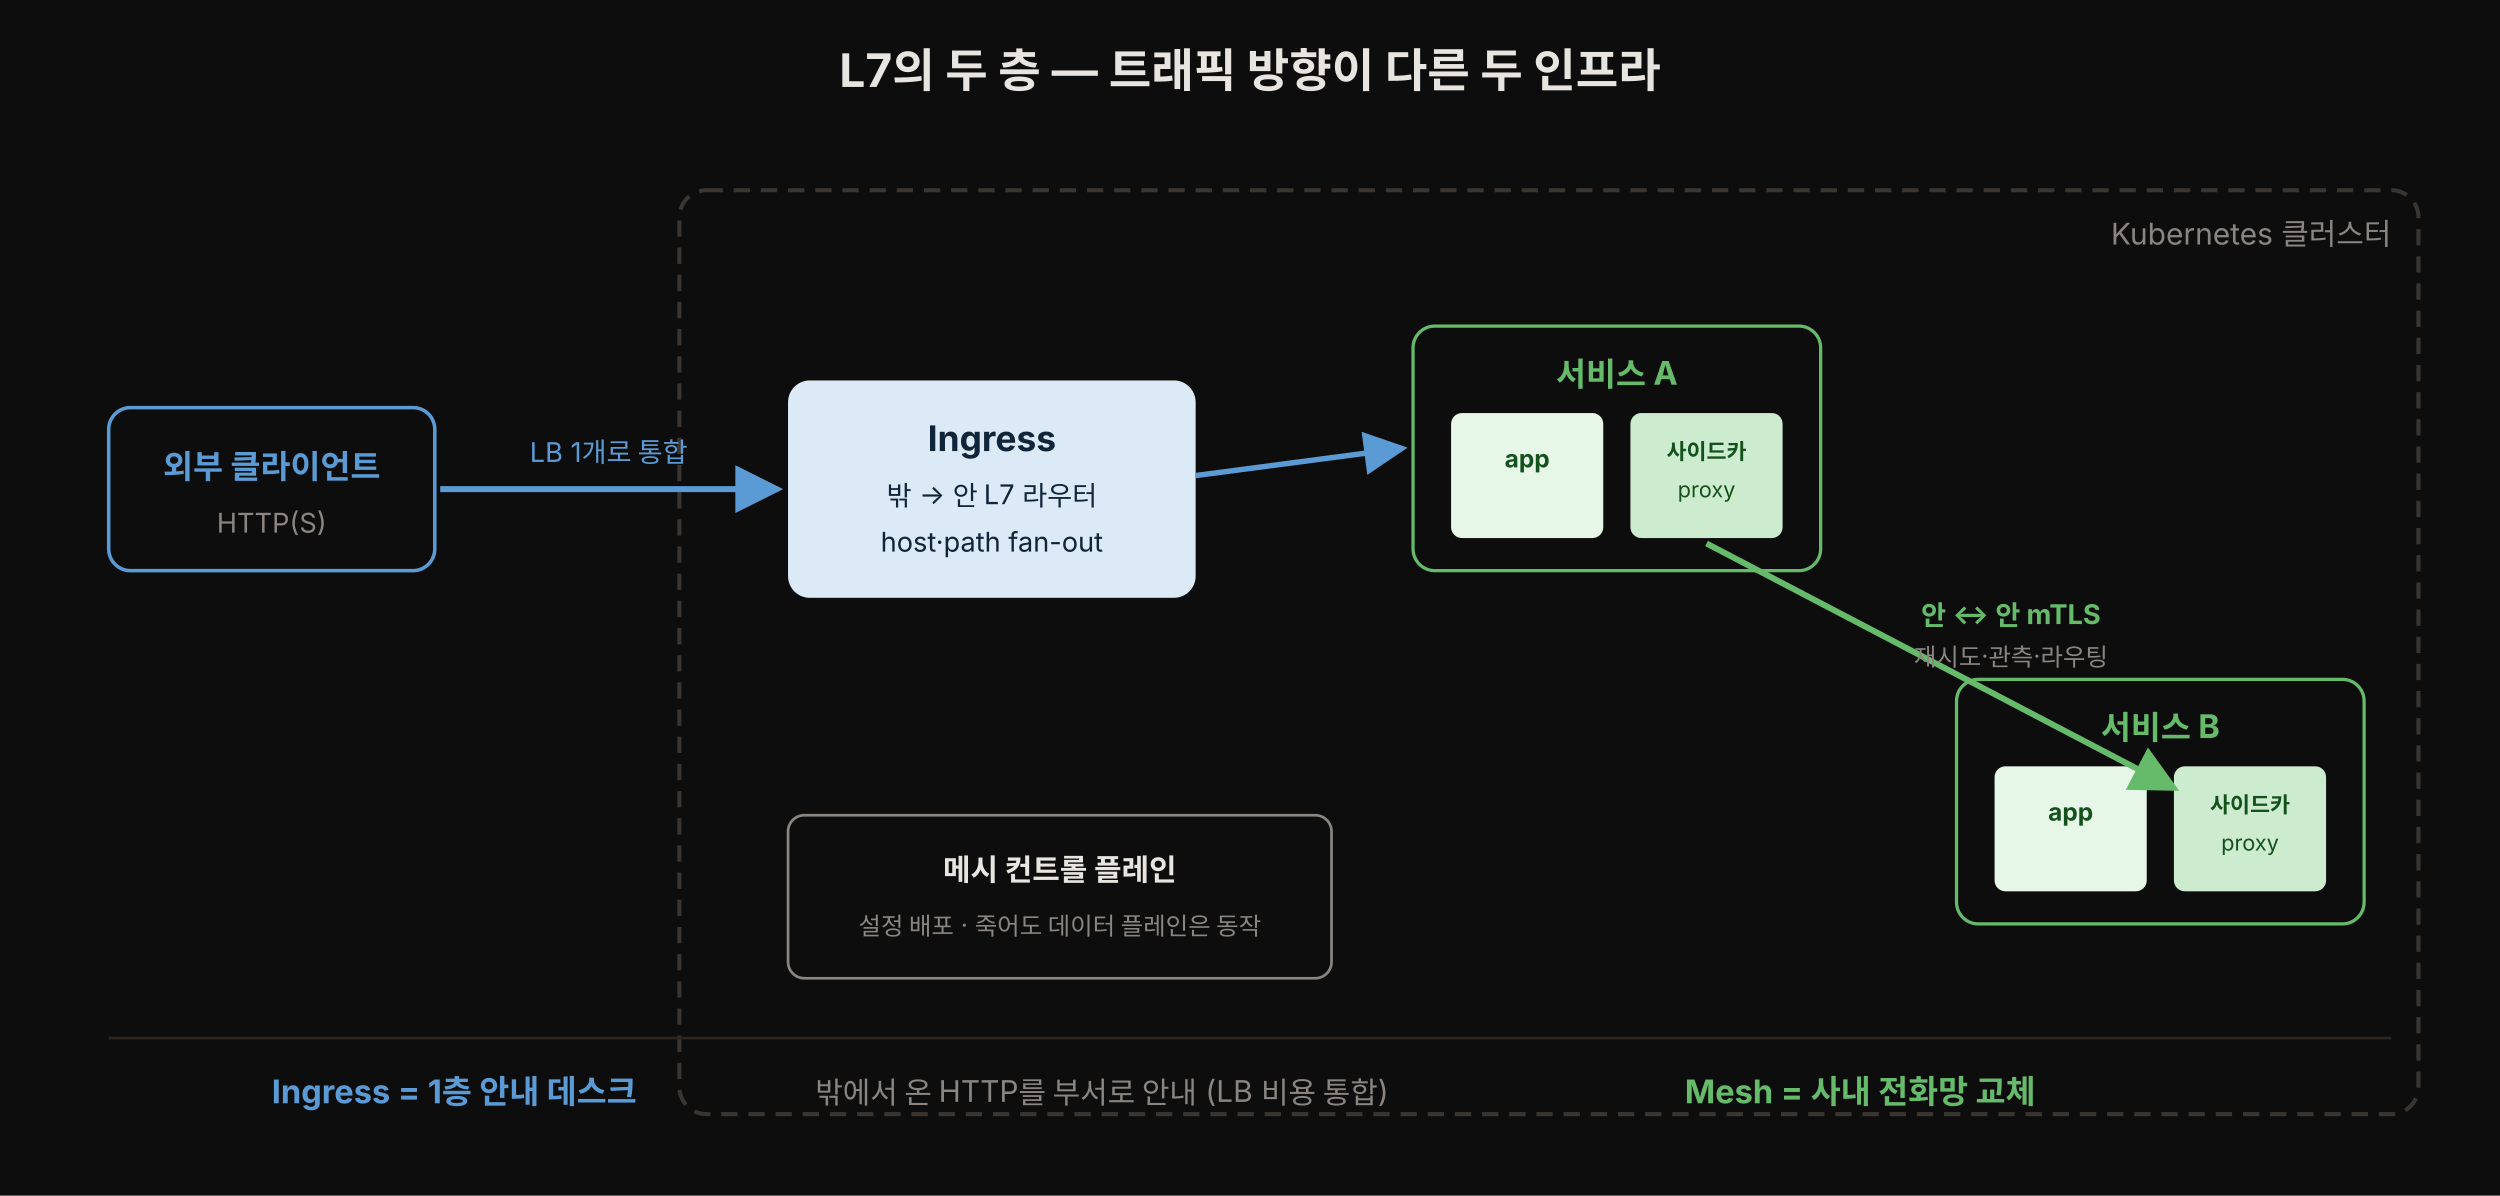
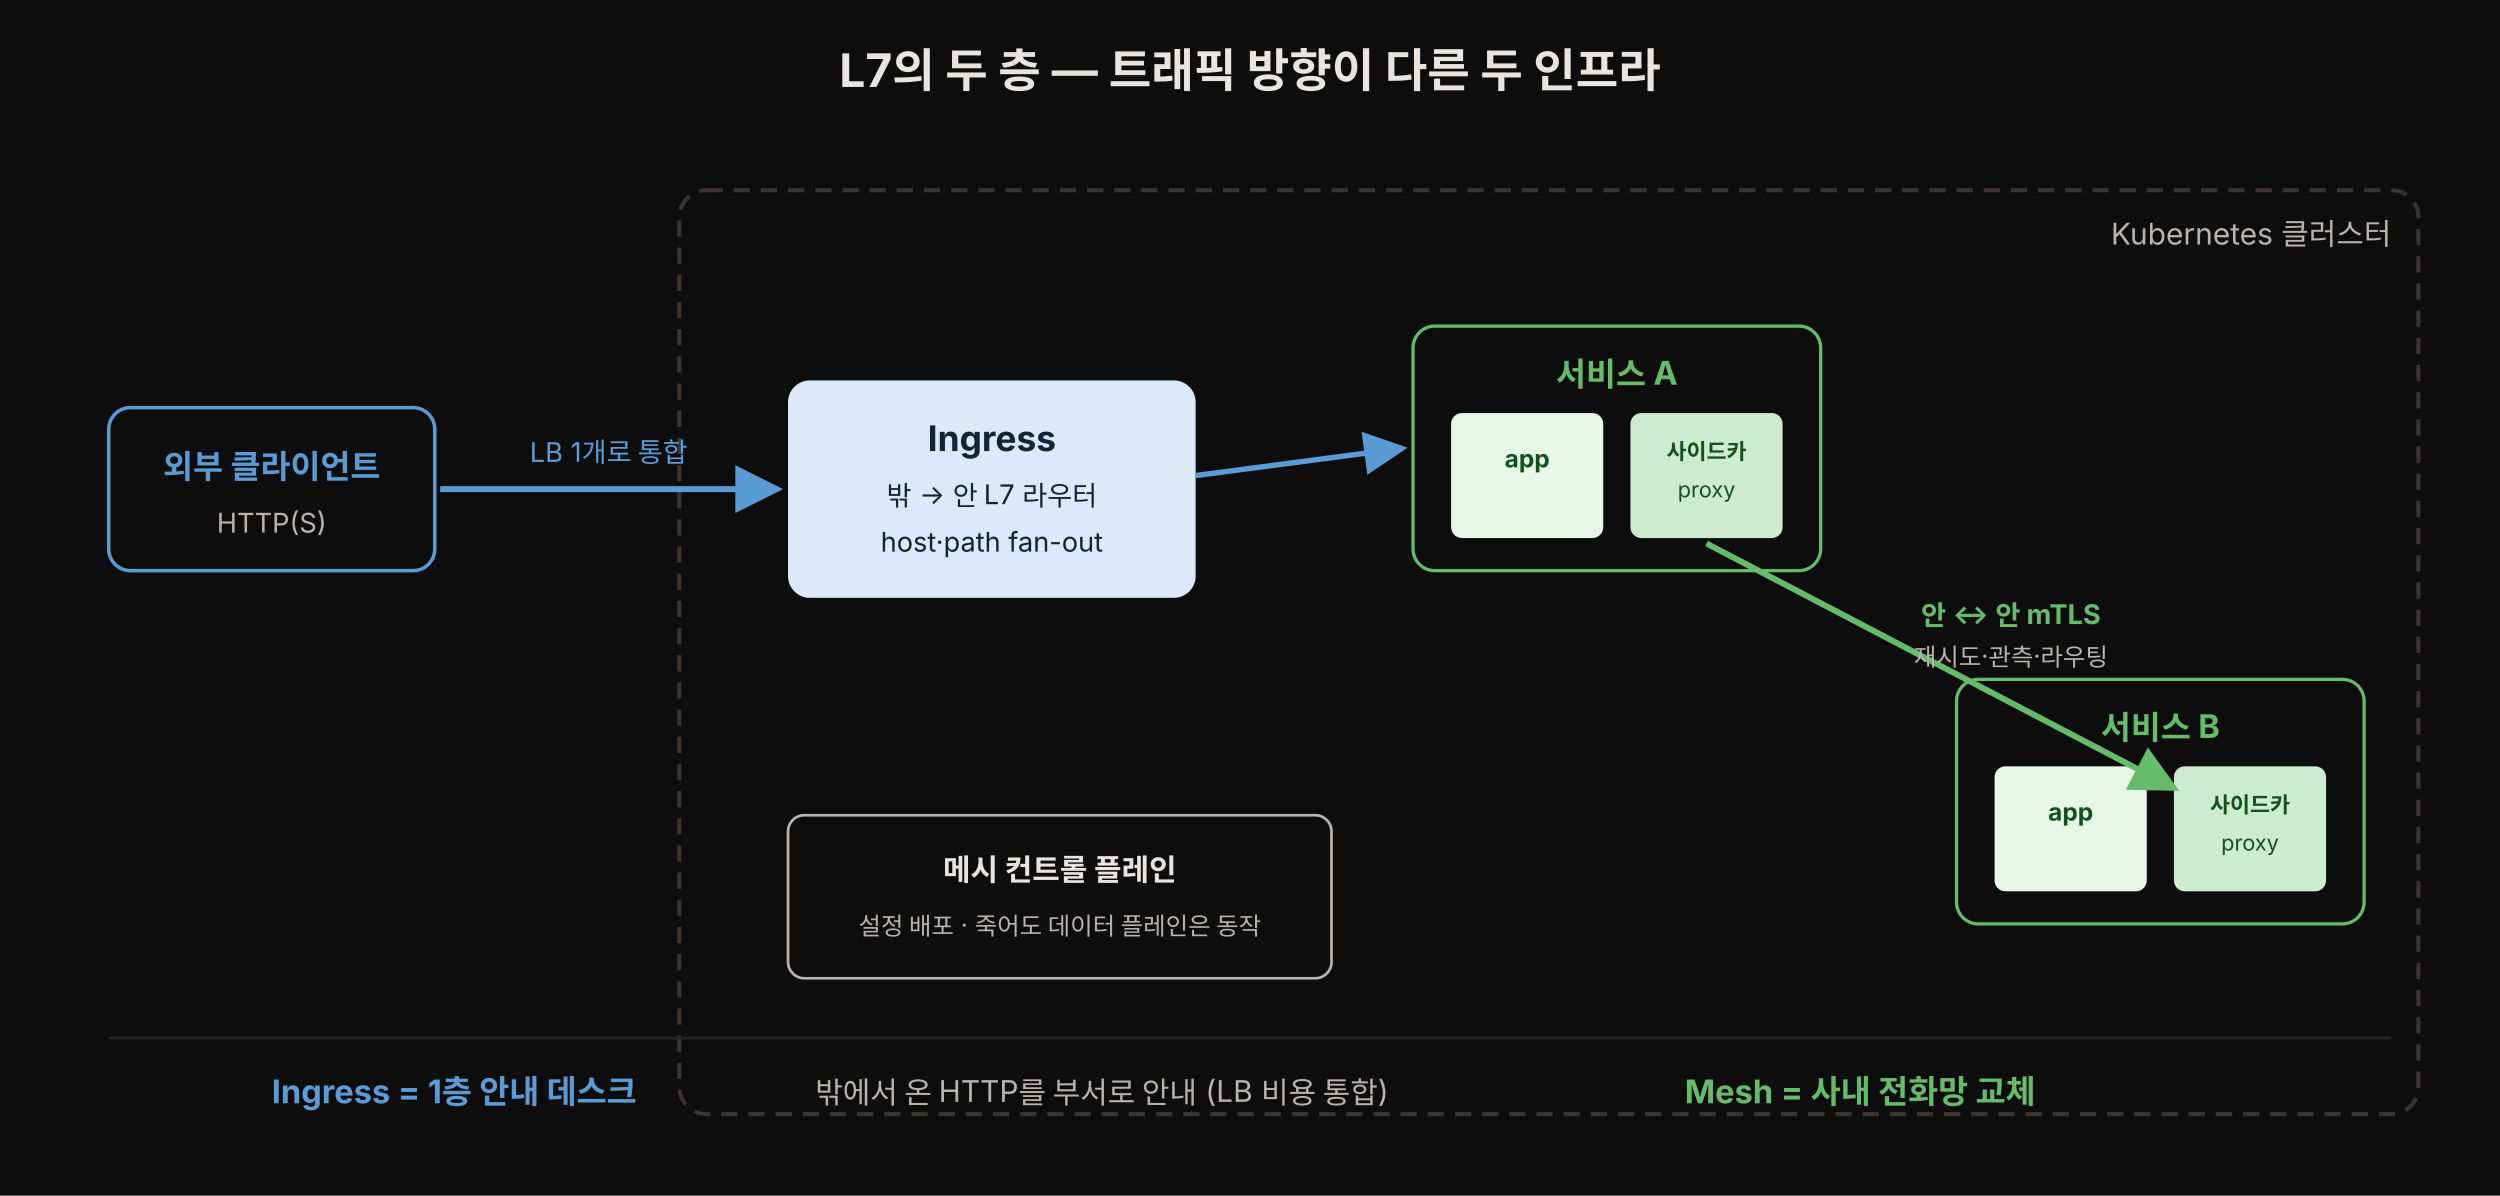
<svg xmlns="http://www.w3.org/2000/svg" viewBox="0 0 920 440" width="100%" role="img" font-family="'Pretendard', -apple-system, 'Noto Sans KR', sans-serif">
  <defs>
    <marker id="l-blu" markerWidth="9" markerHeight="9" refX="7" refY="4" orient="auto">
      <path d="M0,0 L8,4 L0,8 Z" fill="#5b9bd5" />
    </marker>
    <marker id="l-grn" markerWidth="9" markerHeight="9" refX="7" refY="4" orient="auto">
      <path d="M0,0 L8,4 L0,8 Z" fill="#66bb6a" />
    </marker>
  </defs>
  <rect x="0" y="0" width="920" height="440" fill="#0d0d0d" />
  <text x="460" y="32" text-anchor="middle" fill="#e8e4df" font-size="17" font-weight="700">L7의 두 층 — 트래픽 방향이 다른 두 인프라</text>
  <rect x="250" y="70" width="640" height="340" rx="10" fill="#0d0d0d" stroke="#3a3530" stroke-width="1.5" stroke-dasharray="6 4" />
-   <text x="880" y="90" text-anchor="end" fill="#8a8580" font-size="11">Kubernetes 클러스터</text>
+   <text x="880" y="90" text-anchor="end" fill="#b8b3ad" font-size="11">Kubernetes 클러스터</text>
  <rect x="40" y="150" width="120" height="60" rx="8" fill="#0d0d0d" stroke="#5b9bd5" stroke-width="1.3" />
  <text x="100" y="176" text-anchor="middle" fill="#5b9bd5" font-size="12" font-weight="700">외부 클라이언트</text>
-   <text x="100" y="196" text-anchor="middle" fill="#8a8580" font-size="10">HTTP(S)</text>
+   <text x="100" y="196" text-anchor="middle" fill="#b8b3ad" font-size="10">HTTP(S)</text>
  <rect x="290" y="140" width="150" height="80" rx="8" fill="#dceaf7" />
  <text x="365" y="166" text-anchor="middle" font-size="13" style="fill:#10243a" font-weight="700">Ingress</text>
  <text x="365" y="186" text-anchor="middle" font-size="10" style="fill:#10243a">밖 → 안 L7 라우터</text>
  <text x="365" y="203" text-anchor="middle" font-size="10" style="fill:#10243a">host·path fan-out</text>
  <line x1="162" y1="180" x2="286" y2="180" stroke="#5b9bd5" stroke-width="2.2" marker-end="url(#l-blu)" />
  <text x="224" y="170" text-anchor="middle" fill="#5b9bd5" font-size="10">LB 1개로 통합</text>
  <rect x="520" y="120" width="150" height="90" rx="8" fill="#0d0d0d" stroke="#66bb6a" stroke-width="1.2" />
  <text x="595" y="142" text-anchor="middle" fill="#66bb6a" font-size="12" font-weight="700">서비스 A</text>
  <rect x="534" y="152" width="56" height="46" rx="4" fill="#e6f7e7" />
  <text x="562" y="172" text-anchor="middle" font-size="9" style="fill:#14521d" font-weight="700">app</text>
  <rect x="600" y="152" width="56" height="46" rx="4" fill="#cdeccf" />
  <text x="628" y="169" text-anchor="middle" font-size="8" style="fill:#14521d" font-weight="700">사이드카</text>
  <text x="628" y="183" text-anchor="middle" font-size="8" style="fill:#14521d">proxy</text>
  <rect x="720" y="250" width="150" height="90" rx="8" fill="#0d0d0d" stroke="#66bb6a" stroke-width="1.2" />
  <text x="795" y="272" text-anchor="middle" fill="#66bb6a" font-size="12" font-weight="700">서비스 B</text>
  <rect x="734" y="282" width="56" height="46" rx="4" fill="#e6f7e7" />
  <text x="762" y="302" text-anchor="middle" font-size="9" style="fill:#14521d" font-weight="700">app</text>
  <rect x="800" y="282" width="56" height="46" rx="4" fill="#cdeccf" />
  <text x="828" y="299" text-anchor="middle" font-size="8" style="fill:#14521d" font-weight="700">사이드카</text>
  <text x="828" y="313" text-anchor="middle" font-size="8" style="fill:#14521d">proxy</text>
  <line x1="440" y1="175" x2="516" y2="165" stroke="#5b9bd5" stroke-width="2" marker-end="url(#l-blu)" />
  <line x1="628" y1="200" x2="800" y2="290" stroke="#66bb6a" stroke-width="2.2" marker-end="url(#l-grn)" />
  <text x="740" y="230" text-anchor="middle" fill="#66bb6a" font-size="10" font-weight="700">안 ↔ 안 mTLS</text>
-   <text x="740" y="245" text-anchor="middle" fill="#8a8580" font-size="9">재시도·관측·라우팅</text>
-   <rect x="290" y="300" width="200" height="60" rx="6" fill="#0d0d0d" stroke="#8a8580" stroke-width="1" />
+   <text x="740" y="245" text-anchor="middle" fill="#b8b3ad" font-size="9">재시도·관측·라우팅</text>
+   <rect x="290" y="300" width="200" height="60" rx="6" fill="#0d0d0d" stroke="#b8b3ad" stroke-width="1" />
  <text x="390" y="324" text-anchor="middle" fill="#e8e4df" font-size="11" font-weight="700">메시 컨트롤 플레인</text>
-   <text x="390" y="344" text-anchor="middle" fill="#8a8580" font-size="9">설정 배포 · 죽어도 데이터 플레인은 동작</text>
+   <text x="390" y="344" text-anchor="middle" fill="#b8b3ad" font-size="9">설정 배포 · 죽어도 데이터 플레인은 동작</text>
  <line x1="40" y1="382" x2="880" y2="382" stroke="#2a2520" stroke-width="1" />
  <text x="100" y="406" fill="#5b9bd5" font-size="12" font-weight="700">Ingress = 1층 안내 데스크</text>
-   <text x="300" y="406" fill="#8a8580" font-size="11">밖에서 온 HTTP를 부서로 안내 (LB 비용 통합)</text>
+   <text x="300" y="406" fill="#b8b3ad" font-size="11">밖에서 온 HTTP를 부서로 안내 (LB 비용 통합)</text>
  <text x="620" y="406" fill="#66bb6a" font-size="12" font-weight="700">Mesh = 사내 전화망 교체</text>
</svg>
